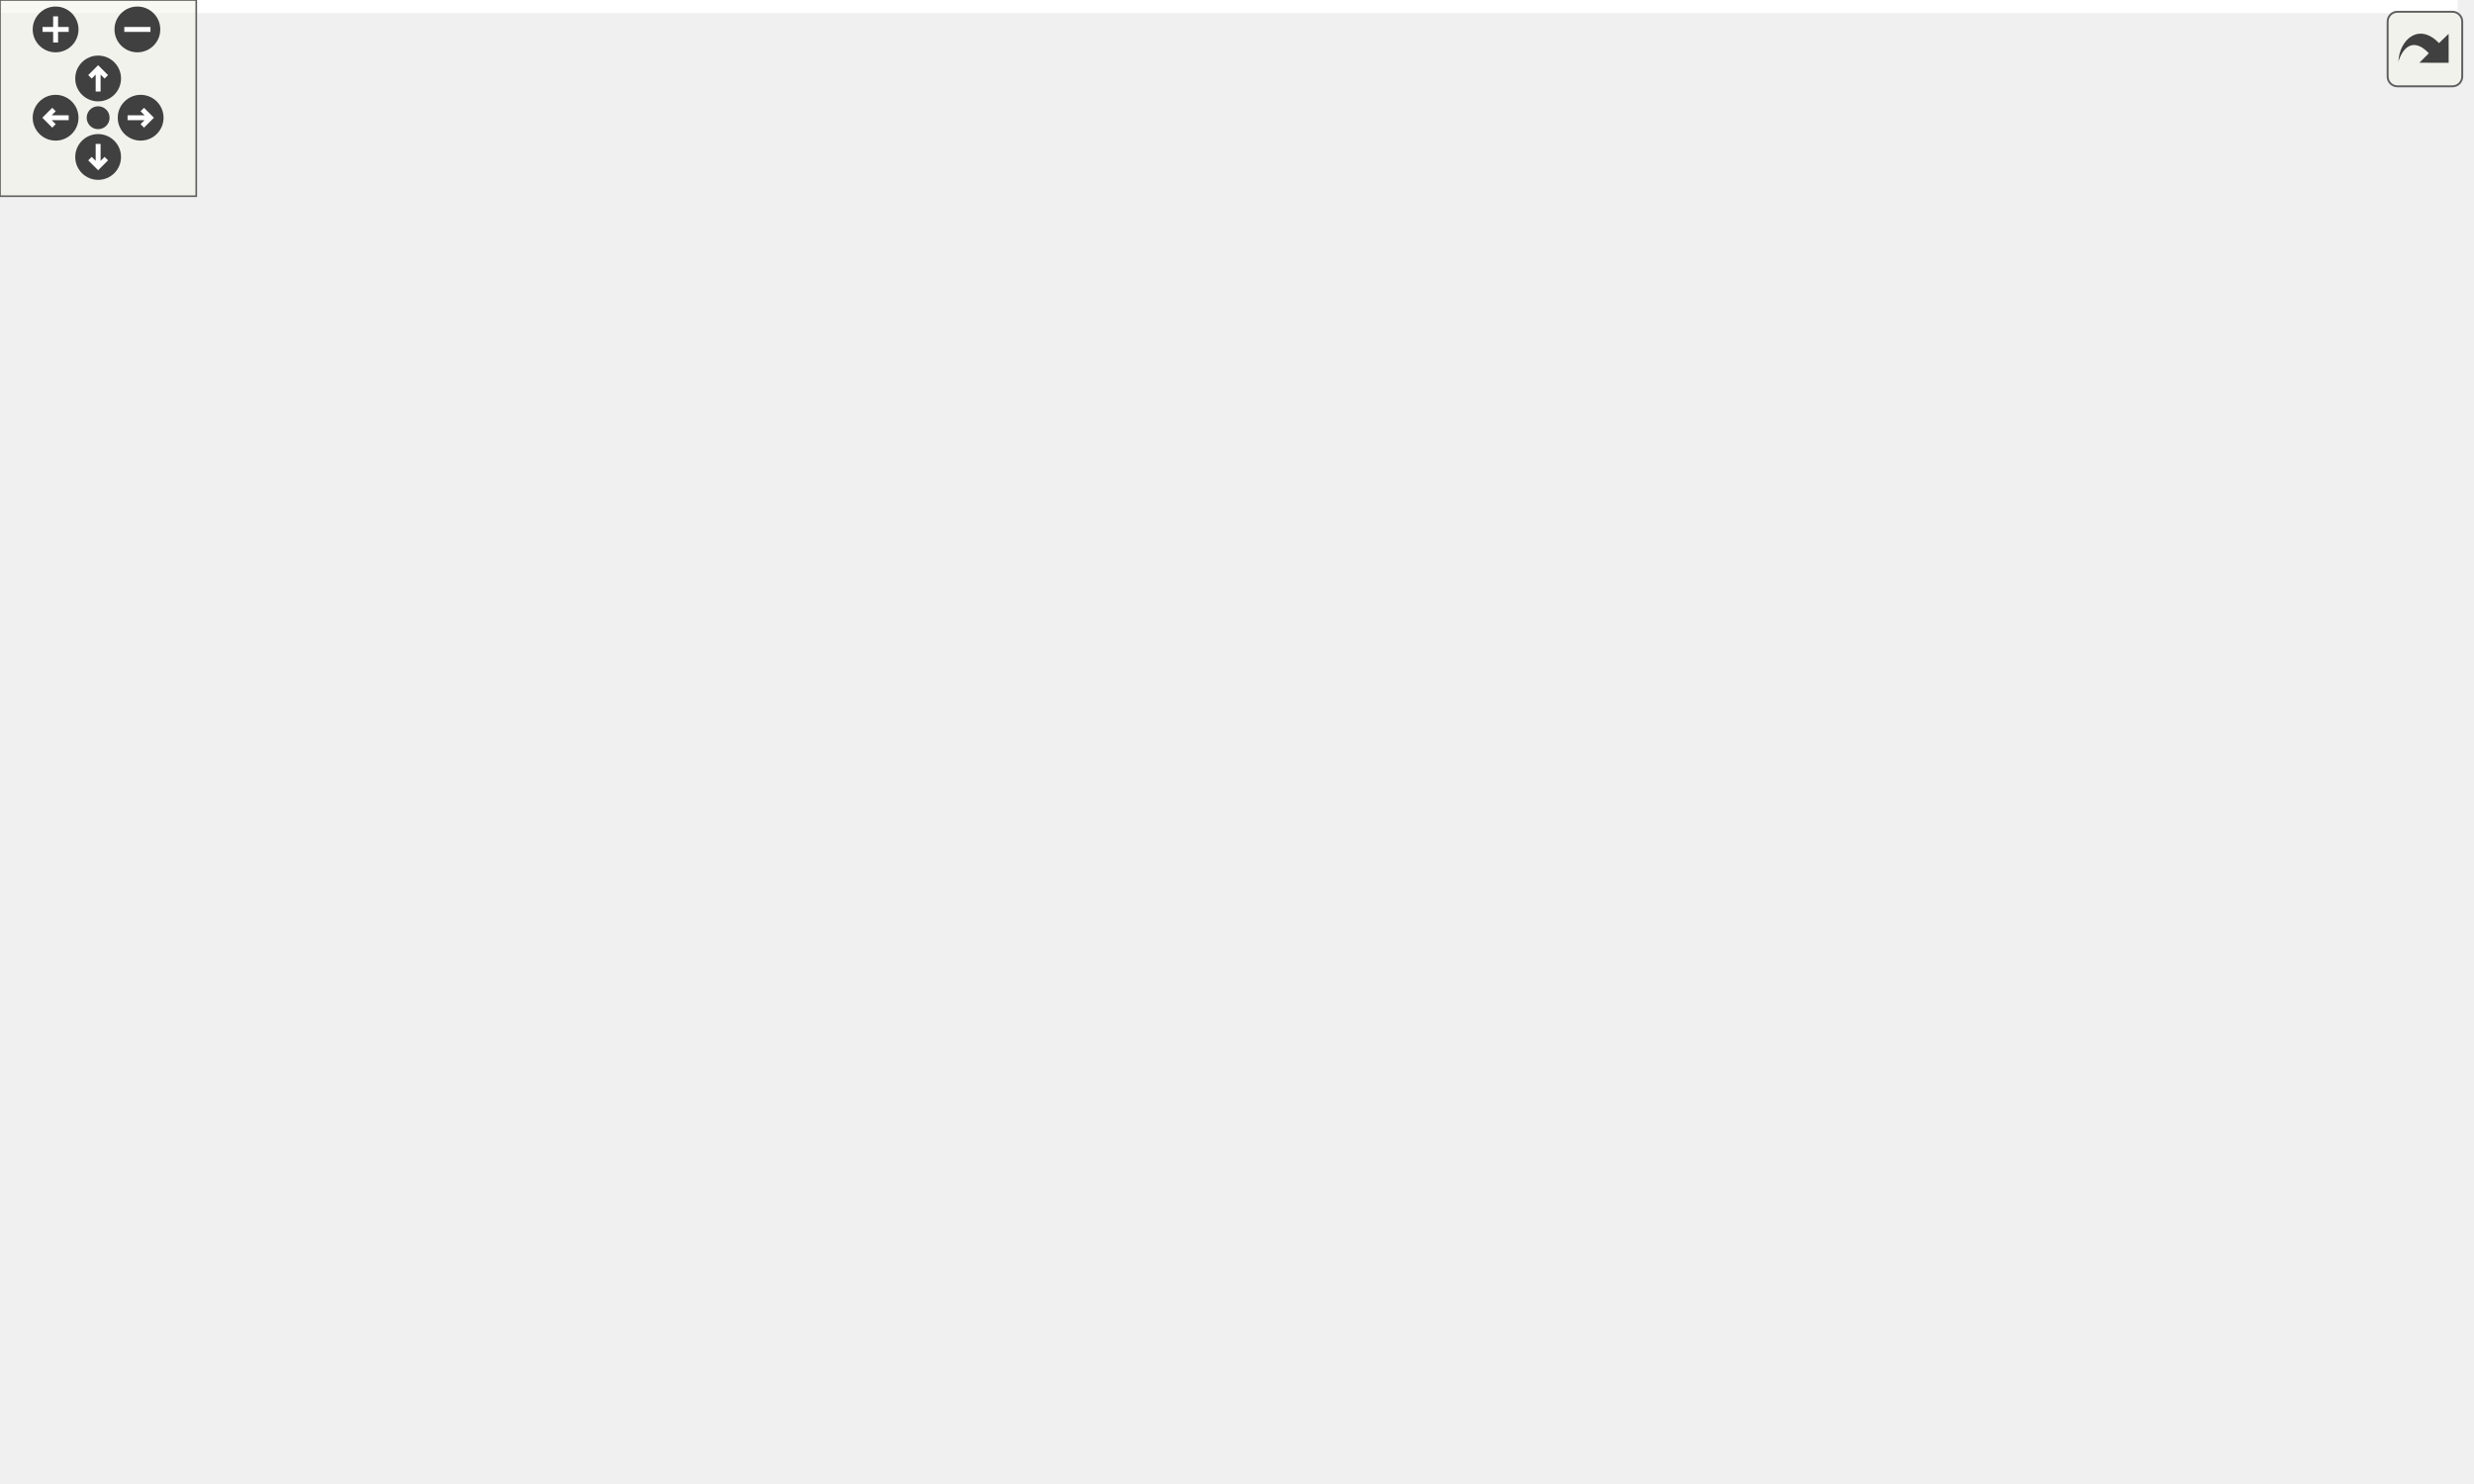
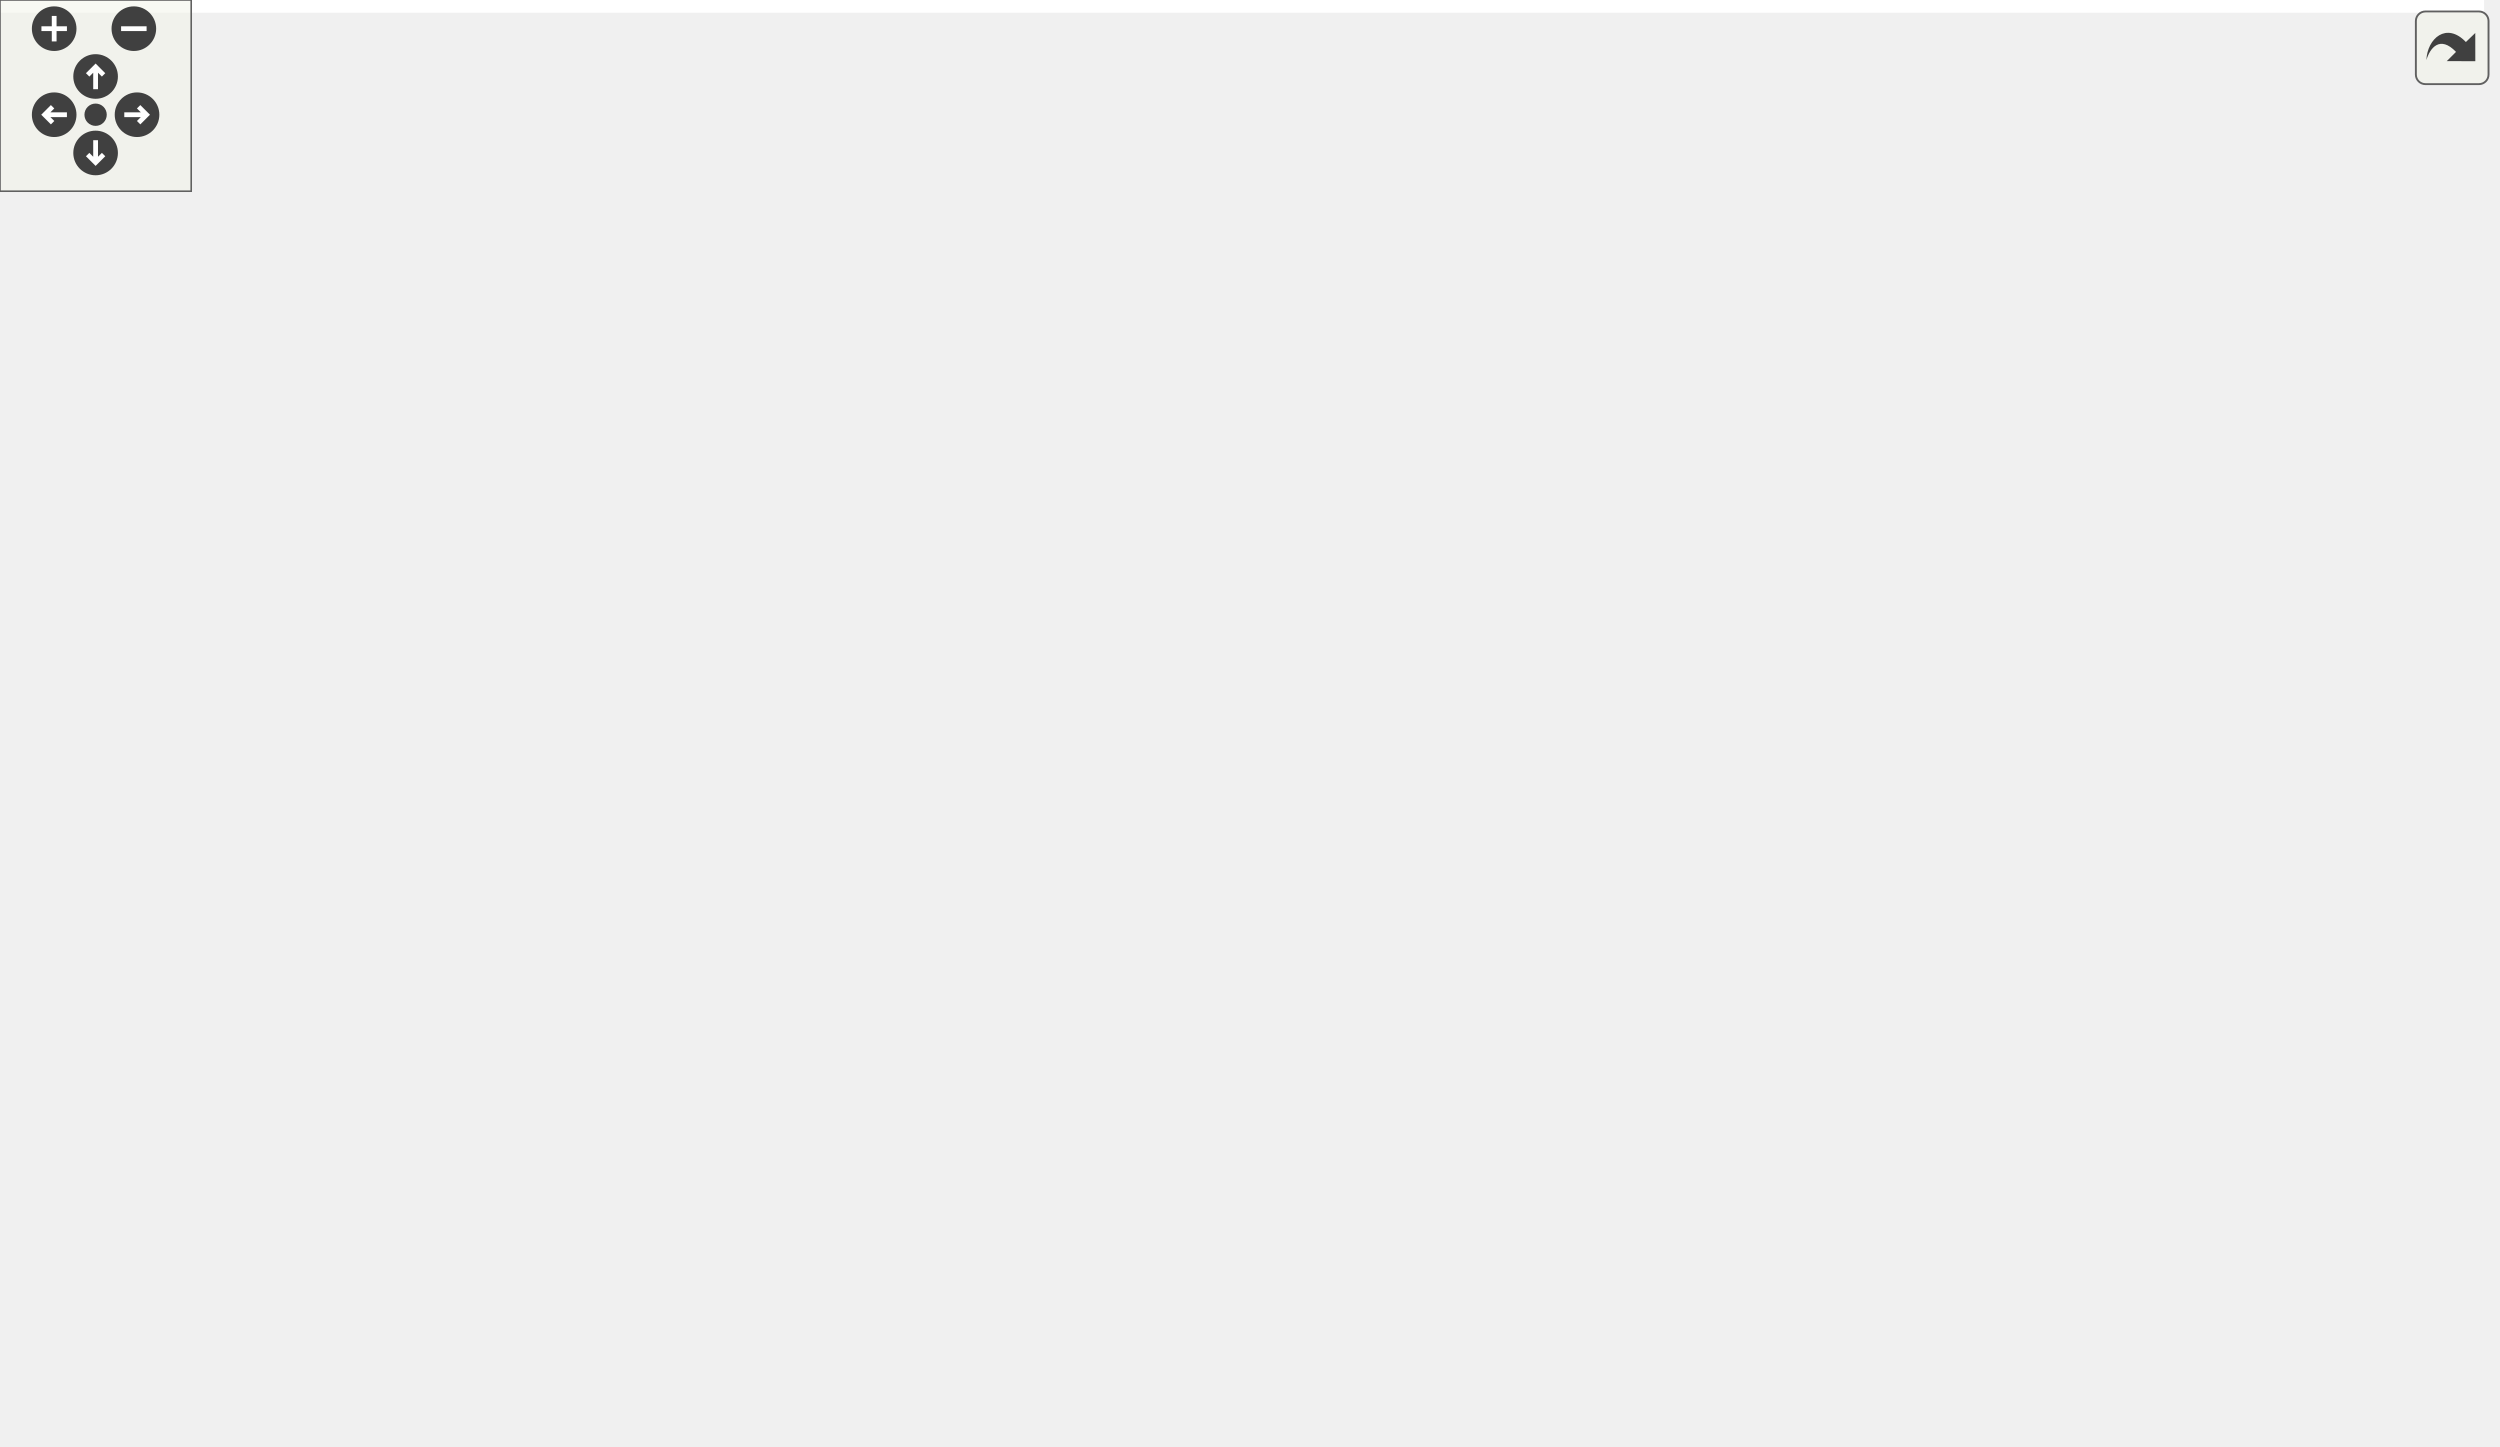
<svg xmlns="http://www.w3.org/2000/svg" xmlns:xlink="http://www.w3.org/1999/xlink" id="main" version="1.1" xml:space="preserve">
  <style type="text/css">
.edge:hover path { stroke: red; }
.edge:hover polygon { stroke: red; fill: red; }
</style>
  <defs>
    <circle id="rim" cx="0" cy="0" r="7" />
    <circle id="rim2" cx="0" cy="0" r="3.5" />
    <g id="zoomPlus">
      <use xlink:href="#rim" fill="#404040">
        <set attributeName="fill" to="#808080" begin="zoomplus.mouseover" end="zoomplus.mouseout" />
      </use>
      <path d="M-4,0h8M0,-4v8" fill="none" stroke="white" stroke-width="1.5" pointer-events="none" />
    </g>
    <g id="zoomMin">
      <use xlink:href="#rim" fill="#404040">
        <set attributeName="fill" to="#808080" begin="zoomminus.mouseover" end="zoomminus.mouseout" />
      </use>
      <path d="M-4,0h8" fill="none" stroke="white" stroke-width="1.5" pointer-events="none" />
    </g>
    <g id="dirArrow">
      <path fill="none" stroke="white" stroke-width="1.5" d="M0,-3.0v7 M-2.5,-0.5L0,-3.0L2.5,-0.5" />
    </g>
    <g id="resetDef">
      <use xlink:href="#rim2" fill="#404040">
        <set attributeName="fill" to="#808080" begin="reset.mouseover" end="reset.mouseout" />
      </use>
    </g>
  </defs>
  <svg id="graph" class="graph">
    <g id="viewport">
-       <polygon fill="white" stroke="transparent" points="-4,4 -4,-393 751.34,-393 751.34,4 -4,4" />
+       <polygon fill="white" stroke="transparent" points="-4,4 -4,-393 779.49,-393 779.49,4 -4,4" />
      <g id="node1" class="node">
        <g id="a_node1">
-           <a xlink:title="TODO::DOCUMENT.">
-             <polygon fill="#bfbfbf" stroke="black" points="52,-358.5 52,-388.5 219,-388.5 219,-358.5 52,-358.5" />
-             <text text-anchor="start" x="60" y="-376.5" font-family="Helvetica,sans-Serif" font-size="10.00">src/utils/physics/diffusion</text>
-             <text text-anchor="middle" x="135.5" y="-365.5" font-family="Helvetica,sans-Serif" font-size="10.00">/tests/DiffusionMatrixTests.cpp</text>
+           <a xlink:title=" ">
+             <polygon fill="#bfbfbf" stroke="black" points="189.5,-358.5 189.5,-388.5 356.5,-388.5 356.5,-358.5 189.5,-358.5" />
+             <text text-anchor="start" x="197.5" y="-376.5" font-family="Helvetica,sans-Serif" font-size="10.00">src/utils/physics/diffusion</text>
+             <text text-anchor="middle" x="273" y="-365.5" font-family="Helvetica,sans-Serif" font-size="10.00">/tests/DiffusionMatrixTests.cpp</text>
          </a>
        </g>
      </g>
      <g id="node2" class="node">
        <g id="a_node2">
          <a xlink:href="../../dd/dfb/DiffusionMatrix_8h.html" target="_top" xlink:title="TODO:: DOCUMENT.">
-             <polygon fill="white" stroke="black" points="63,-291.5 63,-321.5 208,-321.5 208,-291.5 63,-291.5" />
-             <text text-anchor="start" x="71" y="-309.5" font-family="Helvetica,sans-Serif" font-size="10.00">physics/diffusion/Diffusion</text>
-             <text text-anchor="middle" x="135.5" y="-298.5" font-family="Helvetica,sans-Serif" font-size="10.00">Matrix.h</text>
+             <polygon fill="white" stroke="black" points="200.5,-291.5 200.5,-321.5 345.5,-321.5 345.5,-291.5 200.5,-291.5" />
+             <text text-anchor="start" x="208.5" y="-309.5" font-family="Helvetica,sans-Serif" font-size="10.00">physics/diffusion/Diffusion</text>
+             <text text-anchor="middle" x="273" y="-298.5" font-family="Helvetica,sans-Serif" font-size="10.00">Matrix.h</text>
          </a>
        </g>
      </g>
      <g id="edge1" class="edge">
-         <path fill="none" stroke="midnightblue" d="M135.5,-358.4C135.5,-350.64 135.5,-340.81 135.5,-331.86" />
-         <polygon fill="midnightblue" stroke="midnightblue" points="139,-331.58 135.5,-321.58 132,-331.58 139,-331.58" />
+         <path fill="none" stroke="midnightblue" d="M273,-358.4C273,-350.64 273,-340.81 273,-331.86" />
+         <polygon fill="midnightblue" stroke="midnightblue" points="276.5,-331.58 273,-321.58 269.5,-331.58 276.5,-331.58" />
      </g>
      <g id="node6" class="node">
        <g id="a_node6">
          <a xlink:href="../../da/db6/DiffusionParams_8h.html" target="_top" xlink:title="This file contains the definition of the Params struct which encapsulates the parameters required for...">
-             <polygon fill="white" stroke="black" points="115,-174 115,-193 220,-193 220,-174 115,-174" />
-             <text text-anchor="middle" x="167.5" y="-181" font-family="Helvetica,sans-Serif" font-size="10.00">DiffusionParams.h</text>
-           </a>
-         </g>
-       </g>
-       <g id="edge32" class="edge">
-         <path fill="none" stroke="midnightblue" d="M96.38,-358.48C80.07,-350.47 62.79,-338.64 53.5,-322 46.78,-309.97 51.82,-304.67 53.5,-291 56.63,-265.54 51.49,-255.04 67.5,-235 82.11,-216.72 105.07,-204.47 125.31,-196.61" />
-         <polygon fill="midnightblue" stroke="midnightblue" points="126.77,-199.81 134.98,-193.11 124.39,-193.23 126.77,-199.81" />
+             <polygon fill="white" stroke="black" points="119.5,-174 119.5,-193 224.5,-193 224.5,-174 119.5,-174" />
+             <text text-anchor="middle" x="172" y="-181" font-family="Helvetica,sans-Serif" font-size="10.00">DiffusionParams.h</text>
+           </a>
+         </g>
+       </g>
+       <g id="edge34" class="edge">
+         <path fill="none" stroke="midnightblue" d="M236.18,-358.49C219.73,-350.34 201.69,-338.38 191,-322 167.04,-285.28 167.54,-231.31 169.84,-203.15" />
+         <polygon fill="midnightblue" stroke="midnightblue" points="173.33,-203.39 170.83,-193.09 166.36,-202.7 173.33,-203.39" />
      </g>
      <g id="node22" class="node">
        <g id="a_node22">
          <a xlink:title=" ">
-             <polygon fill="white" stroke="#bfbfbf" points="226.5,-297 226.5,-316 304.5,-316 304.5,-297 226.5,-297" />
-             <text text-anchor="middle" x="265.5" y="-304" font-family="Helvetica,sans-Serif" font-size="10.00">gtest/gtest.h</text>
-           </a>
-         </g>
-       </g>
-       <g id="edge33" class="edge">
-         <path fill="none" stroke="midnightblue" d="M163.71,-358.4C186.22,-347.14 217.5,-331.5 239.42,-320.54" />
-         <polygon fill="midnightblue" stroke="midnightblue" points="241.11,-323.61 248.49,-316.01 237.98,-317.35 241.11,-323.61" />
+             <polygon fill="white" stroke="#bfbfbf" points="364,-297 364,-316 442,-316 442,-297 364,-297" />
+             <text text-anchor="middle" x="403" y="-304" font-family="Helvetica,sans-Serif" font-size="10.00">gtest/gtest.h</text>
+           </a>
+         </g>
+       </g>
+       <g id="edge35" class="edge">
+         <path fill="none" stroke="midnightblue" d="M301.21,-358.4C323.72,-347.14 355,-331.5 376.92,-320.54" />
+         <polygon fill="midnightblue" stroke="midnightblue" points="378.61,-323.61 385.99,-316.01 375.48,-317.35 378.61,-323.61" />
      </g>
      <g id="node3" class="node">
        <g id="a_node3">
          <a xlink:href="../../d8/d5c/DiffusionConstants_8h.html" target="_top" xlink:title=" ">
-             <polygon fill="white" stroke="black" points="76.5,-235.5 76.5,-254.5 194.5,-254.5 194.5,-235.5 76.5,-235.5" />
-             <text text-anchor="middle" x="135.5" y="-242.5" font-family="Helvetica,sans-Serif" font-size="10.00">DiffusionConstants.h</text>
+             <polygon fill="white" stroke="black" points="279,-235.5 279,-254.5 397,-254.5 397,-235.5 279,-235.5" />
+             <text text-anchor="middle" x="338" y="-242.5" font-family="Helvetica,sans-Serif" font-size="10.00">DiffusionConstants.h</text>
          </a>
        </g>
      </g>
      <g id="edge2" class="edge">
-         <path fill="none" stroke="midnightblue" d="M135.5,-291.4C135.5,-283.47 135.5,-273.46 135.5,-264.86" />
-         <polygon fill="midnightblue" stroke="midnightblue" points="139,-264.66 135.5,-254.66 132,-264.66 139,-264.66" />
+         <path fill="none" stroke="midnightblue" d="M288.4,-291.4C298.24,-282.4 310.99,-270.72 321.11,-261.47" />
+         <polygon fill="midnightblue" stroke="midnightblue" points="323.53,-263.99 328.54,-254.66 318.8,-258.83 323.53,-263.99" />
      </g>
      <g id="node5" class="node">
        <g id="a_node5">
          <a xlink:title=" ">
-             <polygon fill="white" stroke="#bfbfbf" points="0,-112.5 0,-131.5 57,-131.5 57,-112.5 0,-112.5" />
-             <text text-anchor="middle" x="28.5" y="-119.5" font-family="Helvetica,sans-Serif" font-size="10.00">ostream</text>
-           </a>
-         </g>
-       </g>
-       <g id="edge31" class="edge">
-         <path fill="none" stroke="midnightblue" d="M108.91,-291.41C94.75,-282.66 78.11,-270.19 67.5,-255 42.84,-219.69 33.57,-168.66 30.25,-141.56" />
-         <polygon fill="midnightblue" stroke="midnightblue" points="33.71,-141.08 29.16,-131.52 26.76,-141.84 33.71,-141.08" />
-       </g>
-       <g id="edge21" class="edge">
-         <path fill="none" stroke="midnightblue" d="M165.62,-291.44C179.88,-283.05 195.51,-270.9 203.5,-255 212.98,-236.15 198.14,-214.54 184.73,-200.27" />
-         <polygon fill="midnightblue" stroke="midnightblue" points="187.16,-197.75 177.6,-193.17 182.21,-202.7 187.16,-197.75" />
-       </g>
-       <g id="node18" class="node">
-         <g id="a_node18">
+             <polygon fill="white" stroke="#bfbfbf" points="224.5,-112.5 224.5,-131.5 281.5,-131.5 281.5,-112.5 224.5,-112.5" />
+             <text text-anchor="middle" x="253" y="-119.5" font-family="Helvetica,sans-Serif" font-size="10.00">ostream</text>
+           </a>
+         </g>
+       </g>
+       <g id="edge33" class="edge">
+         <path fill="none" stroke="midnightblue" d="M271.46,-291.48C267.91,-259.1 259.14,-179.04 255.1,-142.16" />
+         <polygon fill="midnightblue" stroke="midnightblue" points="258.54,-141.38 253.97,-131.82 251.58,-142.14 258.54,-141.38" />
+       </g>
+       <g id="edge23" class="edge">
+         <path fill="none" stroke="midnightblue" d="M261.02,-291.14C242.12,-268.51 205.52,-224.65 185.64,-200.84" />
+         <polygon fill="midnightblue" stroke="midnightblue" points="188.23,-198.49 179.14,-193.05 182.86,-202.97 188.23,-198.49" />
+       </g>
+       <g id="node19" class="node">
+         <g id="a_node19">
          <a xlink:href="../../d8/d5a/LazyMatrix_8h.html" target="_top" xlink:title="TODO:: DOCUMENT.">
-             <polygon fill="white" stroke="black" points="423,-235.5 423,-254.5 590,-254.5 590,-235.5 423,-235.5" />
-             <text text-anchor="middle" x="506.5" y="-242.5" font-family="Helvetica,sans-Serif" font-size="10.00">math/blas/matrix/LazyMatrix.h</text>
-           </a>
-         </g>
-       </g>
-       <g id="edge22" class="edge">
-         <path fill="none" stroke="midnightblue" d="M208.36,-292.54C211.45,-292.01 214.51,-291.5 217.5,-291 293.34,-278.39 380.56,-264.96 439.18,-256.08" />
-         <polygon fill="midnightblue" stroke="midnightblue" points="440.05,-259.49 449.42,-254.53 439.01,-252.57 440.05,-259.49" />
+             <polygon fill="white" stroke="black" points="415.5,-235.5 415.5,-254.5 582.5,-254.5 582.5,-235.5 415.5,-235.5" />
+             <text text-anchor="middle" x="499" y="-242.5" font-family="Helvetica,sans-Serif" font-size="10.00">math/blas/matrix/LazyMatrix.h</text>
+           </a>
+         </g>
+       </g>
+       <g id="edge24" class="edge">
+         <path fill="none" stroke="midnightblue" d="M326.27,-291.47C366.11,-280.99 419.86,-266.84 456.75,-257.12" />
+         <polygon fill="midnightblue" stroke="midnightblue" points="457.91,-260.44 466.69,-254.51 456.13,-253.67 457.91,-260.44" />
      </g>
      <g id="node4" class="node">
        <g id="a_node4">
          <a xlink:title=" ">
-             <polygon fill="white" stroke="#bfbfbf" points="463,-112.5 463,-131.5 516,-131.5 516,-112.5 463,-112.5" />
-             <text text-anchor="middle" x="489.5" y="-119.5" font-family="Helvetica,sans-Serif" font-size="10.00">cstddef</text>
+             <polygon fill="white" stroke="#bfbfbf" points="462.5,-112.5 462.5,-131.5 515.5,-131.5 515.5,-112.5 462.5,-112.5" />
+             <text text-anchor="middle" x="489" y="-119.5" font-family="Helvetica,sans-Serif" font-size="10.00">cstddef</text>
          </a>
        </g>
      </g>
      <g id="edge3" class="edge">
-         <path fill="none" stroke="midnightblue" d="M153.63,-235.39C190.94,-217.76 275.37,-178.3 305.5,-168 366.68,-147.08 386.04,-148.07 453,-132.08" />
-         <polygon fill="midnightblue" stroke="midnightblue" points="453.88,-135.46 462.77,-129.7 452.22,-128.66 453.88,-135.46" />
+         <path fill="none" stroke="midnightblue" d="M346.06,-235.48C360.13,-220.83 390.42,-190.3 419,-168 433.62,-156.59 451.18,-145.31 465.06,-136.9" />
+         <polygon fill="midnightblue" stroke="midnightblue" points="467.2,-139.69 473.99,-131.56 463.61,-133.68 467.2,-139.69" />
      </g>
      <g id="edge4" class="edge">
-         <path fill="none" stroke="midnightblue" d="M127.8,-235.3C109.99,-215.15 65.69,-165.06 42.76,-139.12" />
-         <polygon fill="midnightblue" stroke="midnightblue" points="45.37,-136.8 36.13,-131.62 40.13,-141.43 45.37,-136.8" />
+         <path fill="none" stroke="midnightblue" d="M331.89,-235.3C317.92,-215.41 283.45,-166.35 265.05,-140.15" />
+         <polygon fill="midnightblue" stroke="midnightblue" points="267.67,-137.79 259.06,-131.62 261.94,-141.82 267.67,-137.79" />
      </g>
      <g id="edge5" class="edge">
-         <path fill="none" stroke="midnightblue" d="M140.08,-235.48C144.74,-226.82 152.09,-213.15 158.01,-202.15" />
-         <polygon fill="midnightblue" stroke="midnightblue" points="161.27,-203.47 162.92,-193.01 155.1,-200.16 161.27,-203.47" />
+         <path fill="none" stroke="midnightblue" d="M314.22,-235.48C285.62,-225.22 237.45,-207.96 205.2,-196.4" />
+         <polygon fill="midnightblue" stroke="midnightblue" points="206.33,-193.09 195.74,-193.01 203.97,-199.68 206.33,-193.09" />
      </g>
      <g id="edge7" class="edge">
-         <path fill="none" stroke="midnightblue" d="M205.35,-173.96C214.85,-171.92 225.03,-169.8 234.5,-168 328.28,-150.16 355.19,-151.84 452.83,-131.99" />
-         <polygon fill="midnightblue" stroke="midnightblue" points="453.73,-135.37 462.82,-129.93 452.32,-128.52 453.73,-135.37" />
+         <path fill="none" stroke="midnightblue" d="M224.51,-174.15C279.02,-165.23 366.94,-150.17 452.44,-132" />
+         <polygon fill="midnightblue" stroke="midnightblue" points="453.27,-135.4 462.31,-129.88 451.8,-128.56 453.27,-135.4" />
      </g>
      <g id="edge9" class="edge">
-         <path fill="none" stroke="midnightblue" d="M147.58,-173.98C124.05,-163.9 84.69,-147.05 57.71,-135.5" />
-         <polygon fill="midnightblue" stroke="midnightblue" points="58.95,-132.23 48.38,-131.51 56.19,-138.66 58.95,-132.23" />
+         <path fill="none" stroke="midnightblue" d="M183.61,-173.98C196.48,-164.52 217.47,-149.1 233.01,-137.69" />
+         <polygon fill="midnightblue" stroke="midnightblue" points="235.43,-140.25 241.42,-131.51 231.28,-134.61 235.43,-140.25" />
      </g>
      <g id="node7" class="node">
        <g id="a_node7">
          <a xlink:title=" ">
-             <polygon fill="white" stroke="#bfbfbf" points="235,-112.5 235,-131.5 282,-131.5 282,-112.5 235,-112.5" />
-             <text text-anchor="middle" x="258.5" y="-119.5" font-family="Helvetica,sans-Serif" font-size="10.00">cmath</text>
+             <polygon fill="white" stroke="#bfbfbf" points="159.5,-112.5 159.5,-131.5 206.5,-131.5 206.5,-112.5 159.5,-112.5" />
+             <text text-anchor="middle" x="183" y="-119.5" font-family="Helvetica,sans-Serif" font-size="10.00">cmath</text>
          </a>
        </g>
      </g>
      <g id="edge6" class="edge">
-         <path fill="none" stroke="midnightblue" d="M180.54,-173.98C195.27,-164.34 219.47,-148.52 237.01,-137.05" />
-         <polygon fill="midnightblue" stroke="midnightblue" points="239.03,-139.91 245.49,-131.51 235.2,-134.05 239.03,-139.91" />
+         <path fill="none" stroke="midnightblue" d="M173.58,-173.98C175.13,-165.58 177.55,-152.48 179.55,-141.66" />
+         <polygon fill="midnightblue" stroke="midnightblue" points="183.05,-141.98 181.43,-131.51 176.17,-140.71 183.05,-141.98" />
      </g>
      <g id="node8" class="node">
        <g id="a_node8">
          <a xlink:title=" ">
-             <polygon fill="white" stroke="#bfbfbf" points="75.5,-112.5 75.5,-131.5 133.5,-131.5 133.5,-112.5 75.5,-112.5" />
-             <text text-anchor="middle" x="104.5" y="-119.5" font-family="Helvetica,sans-Serif" font-size="10.00">memory</text>
+             <polygon fill="white" stroke="#bfbfbf" points="0,-112.5 0,-131.5 58,-131.5 58,-112.5 0,-112.5" />
+             <text text-anchor="middle" x="29" y="-119.5" font-family="Helvetica,sans-Serif" font-size="10.00">memory</text>
          </a>
        </g>
      </g>
      <g id="edge8" class="edge">
-         <path fill="none" stroke="midnightblue" d="M158.47,-173.98C148.74,-164.78 133.04,-149.96 121.08,-138.66" />
-         <polygon fill="midnightblue" stroke="midnightblue" points="123.18,-135.83 113.51,-131.51 118.38,-140.92 123.18,-135.83" />
+         <path fill="none" stroke="midnightblue" d="M151.51,-173.98C127.19,-163.86 86.45,-146.9 58.68,-135.35" />
+         <polygon fill="midnightblue" stroke="midnightblue" points="60.03,-132.12 49.45,-131.51 57.34,-138.58 60.03,-132.12" />
      </g>
      <g id="node9" class="node">
        <g id="a_node9">
          <a xlink:title=" ">
-             <polygon fill="white" stroke="#bfbfbf" points="152,-112.5 152,-131.5 217,-131.5 217,-112.5 152,-112.5" />
-             <text text-anchor="middle" x="184.5" y="-119.5" font-family="Helvetica,sans-Serif" font-size="10.00">stdexcept</text>
+             <polygon fill="white" stroke="#bfbfbf" points="76.5,-112.5 76.5,-131.5 141.5,-131.5 141.5,-112.5 76.5,-112.5" />
+             <text text-anchor="middle" x="109" y="-119.5" font-family="Helvetica,sans-Serif" font-size="10.00">stdexcept</text>
          </a>
        </g>
      </g>
      <g id="edge10" class="edge">
-         <path fill="none" stroke="midnightblue" d="M169.94,-173.98C172.36,-165.49 176.16,-152.2 179.27,-141.32" />
-         <polygon fill="midnightblue" stroke="midnightblue" points="182.69,-142.09 182.07,-131.51 175.96,-140.16 182.69,-142.09" />
+         <path fill="none" stroke="midnightblue" d="M162.97,-173.98C153.24,-164.78 137.54,-149.96 125.58,-138.66" />
+         <polygon fill="midnightblue" stroke="midnightblue" points="127.68,-135.83 118.01,-131.51 122.88,-140.92 127.68,-135.83" />
      </g>
      <g id="node10" class="node">
        <g id="a_node10">
          <a xlink:href="../../d3/db1/Matrix_8h.html" target="_top" xlink:title="This file contains my BLAS::Matrix declarations.">
-             <polygon fill="white" stroke="black" points="300.5,-112.5 300.5,-131.5 444.5,-131.5 444.5,-112.5 300.5,-112.5" />
-             <text text-anchor="middle" x="372.5" y="-119.5" font-family="Helvetica,sans-Serif" font-size="10.00">math/blas/matrix/Matrix.h</text>
+             <polygon fill="white" stroke="black" points="300,-112.5 300,-131.5 444,-131.5 444,-112.5 300,-112.5" />
+             <text text-anchor="middle" x="372" y="-119.5" font-family="Helvetica,sans-Serif" font-size="10.00">math/blas/matrix/Matrix.h</text>
          </a>
        </g>
      </g>
      <g id="edge11" class="edge">
-         <path fill="none" stroke="midnightblue" d="M196.87,-173.98C232.8,-163.55 293.73,-145.86 333.54,-134.31" />
-         <polygon fill="midnightblue" stroke="midnightblue" points="334.55,-137.66 343.18,-131.51 332.6,-130.94 334.55,-137.66" />
+         <path fill="none" stroke="midnightblue" d="M200.66,-173.98C235.56,-163.59 294.65,-146.01 333.5,-134.45" />
+         <polygon fill="midnightblue" stroke="midnightblue" points="334.81,-137.72 343.4,-131.51 332.82,-131.01 334.81,-137.72" />
      </g>
      <g id="node11" class="node">
        <g id="a_node11">
          <a xlink:title=" ">
-             <polygon fill="white" stroke="#bfbfbf" points="638.5,-56.5 638.5,-75.5 702.5,-75.5 702.5,-56.5 638.5,-56.5" />
-             <text text-anchor="middle" x="670.5" y="-63.5" font-family="Helvetica,sans-Serif" font-size="10.00">algorithm</text>
+             <polygon fill="white" stroke="#bfbfbf" points="651,-56.5 651,-75.5 715,-75.5 715,-56.5 651,-56.5" />
+             <text text-anchor="middle" x="683" y="-63.5" font-family="Helvetica,sans-Serif" font-size="10.00">algorithm</text>
          </a>
        </g>
      </g>
      <g id="edge12" class="edge">
-         <path fill="none" stroke="midnightblue" d="M419.72,-112.44C477.07,-102.05 572.97,-84.67 628.07,-74.69" />
-         <polygon fill="midnightblue" stroke="midnightblue" points="628.98,-78.08 638.2,-72.85 627.73,-71.19 628.98,-78.08" />
+         <path fill="none" stroke="midnightblue" d="M421.28,-112.44C481.74,-101.94 583.25,-84.32 640.46,-74.39" />
+         <polygon fill="midnightblue" stroke="midnightblue" points="641.35,-77.78 650.61,-72.62 640.16,-70.89 641.35,-77.78" />
      </g>
      <g id="node12" class="node">
        <g id="a_node12">
          <a xlink:title=" ">
-             <polygon fill="white" stroke="#bfbfbf" points="461.5,-56.5 461.5,-75.5 513.5,-75.5 513.5,-56.5 461.5,-56.5" />
-             <text text-anchor="middle" x="487.5" y="-63.5" font-family="Helvetica,sans-Serif" font-size="10.00">cassert</text>
+             <polygon fill="white" stroke="#bfbfbf" points="552,-0.5 552,-19.5 604,-19.5 604,-0.5 552,-0.5" />
+             <text text-anchor="middle" x="578" y="-7.5" font-family="Helvetica,sans-Serif" font-size="10.00">cassert</text>
          </a>
        </g>
      </g>
      <g id="edge13" class="edge">
-         <path fill="none" stroke="midnightblue" d="M390.72,-112.44C409.4,-103.68 438.66,-89.94 460.12,-79.86" />
-         <polygon fill="midnightblue" stroke="midnightblue" points="461.8,-82.93 469.36,-75.52 458.82,-76.6 461.8,-82.93" />
+         <path fill="none" stroke="midnightblue" d="M444.13,-113.14C493.19,-106.24 552.14,-94.39 569,-76 580.18,-63.81 581.57,-44.54 580.68,-30.14" />
+         <polygon fill="midnightblue" stroke="midnightblue" points="584.13,-29.45 579.63,-19.87 577.17,-30.17 584.13,-29.45" />
      </g>
      <g id="node13" class="node">
        <g id="a_node13">
          <a xlink:title=" ">
-             <polygon fill="white" stroke="#bfbfbf" points="464.5,-0.5 464.5,-19.5 524.5,-19.5 524.5,-0.5 464.5,-0.5" />
-             <text text-anchor="middle" x="494.5" y="-7.5" font-family="Helvetica,sans-Serif" font-size="10.00">iostream</text>
+             <polygon fill="white" stroke="#bfbfbf" points="323,-0.5 323,-19.5 383,-19.5 383,-0.5 323,-0.5" />
+             <text text-anchor="middle" x="353" y="-7.5" font-family="Helvetica,sans-Serif" font-size="10.00">iostream</text>
          </a>
        </g>
      </g>
      <g id="edge14" class="edge">
-         <path fill="none" stroke="midnightblue" d="M423.26,-112.43C461.91,-104.74 510.45,-92.2 522.5,-76 533.55,-61.14 521.89,-41.25 510.42,-27.4" />
-         <polygon fill="midnightblue" stroke="midnightblue" points="512.78,-24.79 503.51,-19.66 507.56,-29.45 512.78,-24.79" />
+         <path fill="none" stroke="midnightblue" d="M370.51,-112.37C367.44,-94.62 360.37,-53.67 356.21,-29.6" />
+         <polygon fill="midnightblue" stroke="midnightblue" points="359.64,-28.85 354.48,-19.59 352.74,-30.04 359.64,-28.85" />
      </g>
      <g id="node14" class="node">
        <g id="a_node14">
          <a xlink:title=" ">
-             <polygon fill="white" stroke="#bfbfbf" points="193,-0.5 193,-19.5 240,-19.5 240,-0.5 193,-0.5" />
-             <text text-anchor="middle" x="216.5" y="-7.5" font-family="Helvetica,sans-Serif" font-size="10.00">vector</text>
+             <polygon fill="white" stroke="#bfbfbf" points="401.5,-0.5 401.5,-19.5 448.5,-19.5 448.5,-0.5 401.5,-0.5" />
+             <text text-anchor="middle" x="425" y="-7.5" font-family="Helvetica,sans-Serif" font-size="10.00">vector</text>
          </a>
        </g>
      </g>
      <g id="edge15" class="edge">
-         <path fill="none" stroke="midnightblue" d="M309.64,-112.49C247.02,-103.37 158.76,-88.52 148.5,-76 132.35,-56.28 161.16,-36.45 186.12,-23.97" />
-         <polygon fill="midnightblue" stroke="midnightblue" points="187.86,-27.01 195.39,-19.56 184.86,-20.69 187.86,-27.01" />
+         <path fill="none" stroke="midnightblue" d="M376.16,-112.37C384.83,-94.38 404.98,-52.55 416.51,-28.63" />
+         <polygon fill="midnightblue" stroke="midnightblue" points="419.67,-30.12 420.86,-19.59 413.37,-27.08 419.67,-30.12" />
      </g>
      <g id="node15" class="node">
        <g id="a_node15">
          <a xlink:href="../../d1/d45/Constants_8h.html" target="_top" xlink:title="MyBLAS Constants definition.">
-             <polygon fill="white" stroke="black" points="157.5,-56.5 157.5,-75.5 283.5,-75.5 283.5,-56.5 157.5,-56.5" />
-             <text text-anchor="middle" x="220.5" y="-63.5" font-family="Helvetica,sans-Serif" font-size="10.00">math/blas/Constants.h</text>
+             <polygon fill="white" stroke="black" points="199,-56.5 199,-75.5 325,-75.5 325,-56.5 199,-56.5" />
+             <text text-anchor="middle" x="262" y="-63.5" font-family="Helvetica,sans-Serif" font-size="10.00">math/blas/Constants.h</text>
          </a>
        </g>
      </g>
      <g id="edge16" class="edge">
-         <path fill="none" stroke="midnightblue" d="M348.42,-112.44C322.96,-103.4 282.61,-89.06 254.04,-78.92" />
-         <polygon fill="midnightblue" stroke="midnightblue" points="255.07,-75.57 244.47,-75.52 252.72,-82.16 255.07,-75.57" />
+         <path fill="none" stroke="midnightblue" d="M354.33,-112.32C336.61,-103.62 309.1,-90.12 288.71,-80.11" />
+         <polygon fill="midnightblue" stroke="midnightblue" points="290.15,-76.92 279.63,-75.65 287.06,-83.2 290.15,-76.92" />
      </g>
      <g id="node16" class="node">
        <g id="a_node16">
          <a xlink:href="../../d6/dbe/Vector_8h.html" target="_top" xlink:title="This file contains my BLAS::Vector implementation.">
-             <polygon fill="white" stroke="black" points="302,-56.5 302,-75.5 443,-75.5 443,-56.5 302,-56.5" />
-             <text text-anchor="middle" x="372.5" y="-63.5" font-family="Helvetica,sans-Serif" font-size="10.00">math/blas/vector/Vector.h</text>
+             <polygon fill="white" stroke="black" points="419.5,-56.5 419.5,-75.5 560.5,-75.5 560.5,-56.5 419.5,-56.5" />
+             <text text-anchor="middle" x="490" y="-63.5" font-family="Helvetica,sans-Serif" font-size="10.00">math/blas/vector/Vector.h</text>
          </a>
        </g>
      </g>
      <g id="edge17" class="edge">
-         <path fill="none" stroke="midnightblue" d="M372.5,-112.08C372.5,-105.01 372.5,-94.86 372.5,-85.99" />
-         <polygon fill="midnightblue" stroke="midnightblue" points="376,-85.75 372.5,-75.75 369,-85.75 376,-85.75" />
-       </g>
-       <g id="edge19" class="edge">
-         <path fill="none" stroke="midnightblue" d="M391.83,-56.44C411.82,-47.6 443.24,-33.69 466.06,-23.59" />
-         <polygon fill="midnightblue" stroke="midnightblue" points="467.53,-26.76 475.26,-19.52 464.7,-20.36 467.53,-26.76" />
+         <path fill="none" stroke="midnightblue" d="M390.7,-112.44C409.94,-103.64 440.15,-89.81 462.2,-79.72" />
+         <polygon fill="midnightblue" stroke="midnightblue" points="463.75,-82.86 471.39,-75.52 460.84,-76.5 463.75,-82.86" />
+       </g>
+       <g id="edge22" class="edge">
+         <path fill="none" stroke="midnightblue" d="M504.14,-56.32C517.87,-47.9 538.94,-34.97 555.06,-25.07" />
+         <polygon fill="midnightblue" stroke="midnightblue" points="557.2,-27.87 563.9,-19.65 553.54,-21.9 557.2,-27.87" />
      </g>
      <g id="edge20" class="edge">
-         <path fill="none" stroke="midnightblue" d="M347.78,-56.44C321.34,-47.29 279.26,-32.73 249.89,-22.56" />
-         <polygon fill="midnightblue" stroke="midnightblue" points="250.68,-19.13 240.08,-19.16 248.39,-25.74 250.68,-19.13" />
+         <path fill="none" stroke="midnightblue" d="M468.29,-56.44C445.65,-47.52 409.93,-33.44 384.25,-23.32" />
+         <polygon fill="midnightblue" stroke="midnightblue" points="385.19,-19.93 374.61,-19.52 382.63,-26.44 385.19,-19.93" />
+       </g>
+       <g id="edge21" class="edge">
+         <path fill="none" stroke="midnightblue" d="M479.56,-56.32C469.85,-48.26 455.18,-36.08 443.5,-26.37" />
+         <polygon fill="midnightblue" stroke="midnightblue" points="445.56,-23.53 435.63,-19.83 441.09,-28.92 445.56,-23.53" />
      </g>
      <g id="node17" class="node">
        <g id="a_node17">
          <a xlink:title=" ">
-             <polygon fill="white" stroke="#bfbfbf" points="344.5,-0.5 344.5,-19.5 400.5,-19.5 400.5,-0.5 344.5,-0.5" />
-             <text text-anchor="middle" x="372.5" y="-7.5" font-family="Helvetica,sans-Serif" font-size="10.00">iomanip</text>
+             <polygon fill="white" stroke="#bfbfbf" points="700.5,-0.5 700.5,-19.5 765.5,-19.5 765.5,-0.5 700.5,-0.5" />
+             <text text-anchor="middle" x="733" y="-7.5" font-family="Helvetica,sans-Serif" font-size="10.00">functional</text>
          </a>
        </g>
      </g>
      <g id="edge18" class="edge">
-         <path fill="none" stroke="midnightblue" d="M372.5,-56.08C372.5,-49.01 372.5,-38.86 372.5,-29.99" />
-         <polygon fill="midnightblue" stroke="midnightblue" points="376,-29.75 372.5,-19.75 369,-29.75 376,-29.75" />
-       </g>
-       <g id="edge24" class="edge">
-         <path fill="none" stroke="midnightblue" d="M505.28,-235.3C502.53,-215.76 495.83,-168.06 492.11,-141.55" />
-         <polygon fill="midnightblue" stroke="midnightblue" points="495.57,-141.04 490.71,-131.62 488.64,-142.01 495.57,-141.04" />
+         <path fill="none" stroke="midnightblue" d="M528.5,-56.44C572.55,-46.66 644.46,-30.67 690.22,-20.51" />
+         <polygon fill="midnightblue" stroke="midnightblue" points="691.13,-23.89 700.13,-18.3 689.61,-17.06 691.13,-23.89" />
+       </g>
+       <g id="node18" class="node">
+         <g id="a_node18">
+           <a xlink:title=" ">
+             <polygon fill="white" stroke="#bfbfbf" points="467,-0.5 467,-19.5 523,-19.5 523,-0.5 467,-0.5" />
+             <text text-anchor="middle" x="495" y="-7.5" font-family="Helvetica,sans-Serif" font-size="10.00">iomanip</text>
+           </a>
+         </g>
+       </g>
+       <g id="edge19" class="edge">
+         <path fill="none" stroke="midnightblue" d="M490.83,-56.08C491.48,-49.01 492.42,-38.86 493.24,-29.99" />
+         <polygon fill="midnightblue" stroke="midnightblue" points="496.75,-30.03 494.19,-19.75 489.78,-29.39 496.75,-30.03" />
      </g>
      <g id="edge26" class="edge">
-         <path fill="none" stroke="midnightblue" d="M422.99,-235.79C374.64,-229.11 320.45,-217.67 305.5,-199 296.89,-188.25 299.02,-180.16 305.5,-168 313.05,-153.83 327.26,-143.33 340.66,-136.06" />
-         <polygon fill="midnightblue" stroke="midnightblue" points="342.33,-139.13 349.71,-131.53 339.2,-132.87 342.33,-139.13" />
-       </g>
-       <g id="edge23" class="edge">
-         <path fill="none" stroke="midnightblue" d="M590.02,-238.7C648.29,-233.06 718.83,-221.66 737.5,-199 768.12,-161.83 718.02,-108.35 688.96,-82.36" />
-         <polygon fill="midnightblue" stroke="midnightblue" points="691.25,-79.71 681.41,-75.79 686.66,-84.99 691.25,-79.71" />
-       </g>
-       <g id="node19" class="node">
-         <g id="a_node19">
-           <a xlink:title=" ">
-             <polygon fill="white" stroke="#bfbfbf" points="663,-174 663,-193 728,-193 728,-174 663,-174" />
-             <text text-anchor="middle" x="695.5" y="-181" font-family="Helvetica,sans-Serif" font-size="10.00">functional</text>
-           </a>
-         </g>
+         <path fill="none" stroke="midnightblue" d="M473.5,-235.47C457.01,-228.48 436.86,-216.79 427,-199 420.32,-186.95 420.74,-180.27 427,-168 434,-154.27 447.37,-143.75 459.9,-136.35" />
+         <polygon fill="midnightblue" stroke="midnightblue" points="461.67,-139.37 468.78,-131.51 458.32,-133.22 461.67,-139.37" />
+       </g>
+       <g id="edge28" class="edge">
+         <path fill="none" stroke="midnightblue" d="M477.39,-235.45C460.1,-227.82 436.02,-215.33 419,-199 401.57,-182.28 387.96,-157.79 379.97,-141.16" />
+         <polygon fill="midnightblue" stroke="midnightblue" points="383.09,-139.58 375.73,-131.96 376.73,-142.51 383.09,-139.58" />
      </g>
      <g id="edge25" class="edge">
-         <path fill="none" stroke="midnightblue" d="M535.6,-235.42C565.33,-226.58 612.77,-212.26 653.5,-199 656.09,-198.16 658.77,-197.27 661.46,-196.37" />
-         <polygon fill="midnightblue" stroke="midnightblue" points="662.78,-199.61 671.12,-193.08 660.52,-192.99 662.78,-199.61" />
+         <path fill="none" stroke="midnightblue" d="M582.53,-239.28C643.01,-233.91 717.45,-222.6 737,-199 766.49,-163.41 724.25,-109.53 699.22,-82.96" />
+         <polygon fill="midnightblue" stroke="midnightblue" points="701.58,-80.37 692.1,-75.64 696.56,-85.25 701.58,-80.37" />
+       </g>
+       <g id="edge27" class="edge">
+         <path fill="none" stroke="midnightblue" d="M582.8,-240.67C649.11,-236.06 734.07,-225.1 756,-199 797.57,-149.52 761.76,-65.22 742.88,-28.72" />
+         <polygon fill="midnightblue" stroke="midnightblue" points="745.89,-26.92 738.08,-19.76 739.72,-30.22 745.89,-26.92" />
      </g>
      <g id="node20" class="node">
        <g id="a_node20">
          <a xlink:href="../../da/ddf/MatrixExpression_8h.html" target="_top" xlink:title="TODO:: DOCUMENT.">
-             <polygon fill="white" stroke="black" points="534.5,-174 534.5,-193 644.5,-193 644.5,-174 534.5,-174" />
-             <text text-anchor="middle" x="589.5" y="-181" font-family="Helvetica,sans-Serif" font-size="10.00">MatrixExpression.h</text>
-           </a>
-         </g>
-       </g>
-       <g id="edge27" class="edge">
-         <path fill="none" stroke="midnightblue" d="M518.39,-235.48C531.7,-225.93 553.5,-210.31 569.46,-198.87" />
-         <polygon fill="midnightblue" stroke="midnightblue" points="571.54,-201.68 577.63,-193.01 567.46,-195.99 571.54,-201.68" />
+             <polygon fill="white" stroke="black" points="436,-174 436,-193 546,-193 546,-174 436,-174" />
+             <text text-anchor="middle" x="491" y="-181" font-family="Helvetica,sans-Serif" font-size="10.00">MatrixExpression.h</text>
+           </a>
+         </g>
+       </g>
+       <g id="edge29" class="edge">
+         <path fill="none" stroke="midnightblue" d="M497.85,-235.48C496.73,-227.08 494.96,-213.98 493.51,-203.16" />
+         <polygon fill="midnightblue" stroke="midnightblue" points="496.95,-202.45 492.14,-193.01 490.01,-203.39 496.95,-202.45" />
      </g>
      <g id="node21" class="node">
        <g id="a_node21">
          <a xlink:href="../../d2/dc6/MatrixVectorExpression_8h.html" target="_top" xlink:title=" ">
-             <polygon fill="white" stroke="black" points="314.5,-168.5 314.5,-198.5 478.5,-198.5 478.5,-168.5 314.5,-168.5" />
-             <text text-anchor="start" x="322.5" y="-186.5" font-family="Helvetica,sans-Serif" font-size="10.00">math/blas/vector/MatrixVector</text>
-             <text text-anchor="middle" x="396.5" y="-175.5" font-family="Helvetica,sans-Serif" font-size="10.00">Expression.h</text>
-           </a>
-         </g>
-       </g>
-       <g id="edge29" class="edge">
-         <path fill="none" stroke="midnightblue" d="M490.74,-235.48C475.28,-227.12 451.2,-214.09 431.25,-203.3" />
-         <polygon fill="midnightblue" stroke="midnightblue" points="432.89,-200.2 422.42,-198.52 429.56,-206.36 432.89,-200.2" />
-       </g>
-       <g id="edge28" class="edge">
-         <path fill="none" stroke="midnightblue" d="M575.17,-173.98C558.84,-164.25 531.9,-148.23 512.59,-136.74" />
-         <polygon fill="midnightblue" stroke="midnightblue" points="514.18,-133.61 503.8,-131.51 510.61,-139.63 514.18,-133.61" />
+             <polygon fill="white" stroke="black" points="564,-168.5 564,-198.5 728,-198.5 728,-168.5 564,-168.5" />
+             <text text-anchor="start" x="572" y="-186.5" font-family="Helvetica,sans-Serif" font-size="10.00">math/blas/vector/MatrixVector</text>
+             <text text-anchor="middle" x="646" y="-175.5" font-family="Helvetica,sans-Serif" font-size="10.00">Expression.h</text>
+           </a>
+         </g>
+       </g>
+       <g id="edge31" class="edge">
+         <path fill="none" stroke="midnightblue" d="M520.06,-235.48C541.37,-226.85 574.94,-213.26 602.06,-202.29" />
+         <polygon fill="midnightblue" stroke="midnightblue" points="603.4,-205.52 611.36,-198.52 600.77,-199.03 603.4,-205.52" />
      </g>
      <g id="edge30" class="edge">
-         <path fill="none" stroke="midnightblue" d="M418.54,-168.4C433.31,-158.95 452.68,-146.56 467.45,-137.11" />
-         <polygon fill="midnightblue" stroke="midnightblue" points="469.43,-140 475.97,-131.66 465.66,-134.1 469.43,-140" />
+         <path fill="none" stroke="midnightblue" d="M490.71,-173.98C490.43,-165.58 489.99,-152.48 489.63,-141.66" />
+         <polygon fill="midnightblue" stroke="midnightblue" points="493.12,-141.39 489.29,-131.51 486.12,-141.62 493.12,-141.39" />
+       </g>
+       <g id="edge32" class="edge">
+         <path fill="none" stroke="midnightblue" d="M608.79,-168.4C582.22,-158.33 546.81,-144.91 521.39,-135.28" />
+         <polygon fill="midnightblue" stroke="midnightblue" points="522.44,-131.93 511.84,-131.66 519.96,-138.47 522.44,-131.93" />
      </g>
    </g>
  </svg>
  <g id="navigator" transform="translate(0 0)" fill="#404254">
    <rect fill="#f2f5e9" fill-opacity="0.5" stroke="#606060" stroke-width=".5" x="0" y="0" width="60" height="60" />
    <use id="zoomplus" xlink:href="#zoomPlus" x="17" y="9" />
    <use id="zoomminus" xlink:href="#zoomMin" x="42" y="9" />
    <use id="reset" xlink:href="#resetDef" x="30" y="36" />
    <g id="arrowUp" xlink:href="#dirArrow" transform="translate(30 24)">
      <use xlink:href="#rim" fill="#404040">
        <set attributeName="fill" to="#808080" begin="arrowUp.mouseover" end="arrowUp.mouseout" />
      </use>
      <path fill="none" stroke="white" stroke-width="1.5" d="M0,-3.0v7 M-2.5,-0.5L0,-3.0L2.5,-0.5" />
    </g>
    <g id="arrowRight" xlink:href="#dirArrow" transform="rotate(90) translate(36 -43)">
      <use xlink:href="#rim" fill="#404040">
        <set attributeName="fill" to="#808080" begin="arrowRight.mouseover" end="arrowRight.mouseout" />
      </use>
      <path fill="none" stroke="white" stroke-width="1.5" d="M0,-3.0v7 M-2.5,-0.5L0,-3.0L2.5,-0.5" />
    </g>
    <g id="arrowDown" xlink:href="#dirArrow" transform="rotate(180) translate(-30 -48)">
      <use xlink:href="#rim" fill="#404040">
        <set attributeName="fill" to="#808080" begin="arrowDown.mouseover" end="arrowDown.mouseout" />
      </use>
      <path fill="none" stroke="white" stroke-width="1.5" d="M0,-3.0v7 M-2.5,-0.5L0,-3.0L2.5,-0.5" />
    </g>
    <g id="arrowLeft" xlink:href="#dirArrow" transform="rotate(270) translate(-36 17)">
      <use xlink:href="#rim" fill="#404040">
        <set attributeName="fill" to="#808080" begin="arrowLeft.mouseover" end="arrowLeft.mouseout" />
      </use>
      <path fill="none" stroke="white" stroke-width="1.5" d="M0,-3.0v7 M-2.5,-0.5L0,-3.0L2.5,-0.5" />
    </g>
  </g>
  <svg viewBox="0 0 15 15" width="100%" height="30px" preserveAspectRatio="xMaxYMin meet">
    <g id="arrow_out" transform="scale(0.3 0.3)">
      <a xlink:href="DiffusionMatrixTests_8cpp__incl_org.svg" target="_base">
        <rect id="button" ry="5" rx="5" y="6" x="6" height="38" width="38" fill="#f2f5e9" fill-opacity="0.5" stroke="#606060" stroke-width="1.0" />
        <path id="arrow" d="M 11.5,31.437 C 11.94,20.098 22.043,11.323 32.159,21.979 L 37.069,17.246 C 37.069,17.246 37.088,32 37.088,32 L 22.16,31.978 C 22.16,31.978 26.998,27.14 26.998,27.14 C 18.529,18.264 13.292,25.23 11.5,31.437 z" style="fill:#404040;" />
      </a>
    </g>
  </svg>
</svg>
